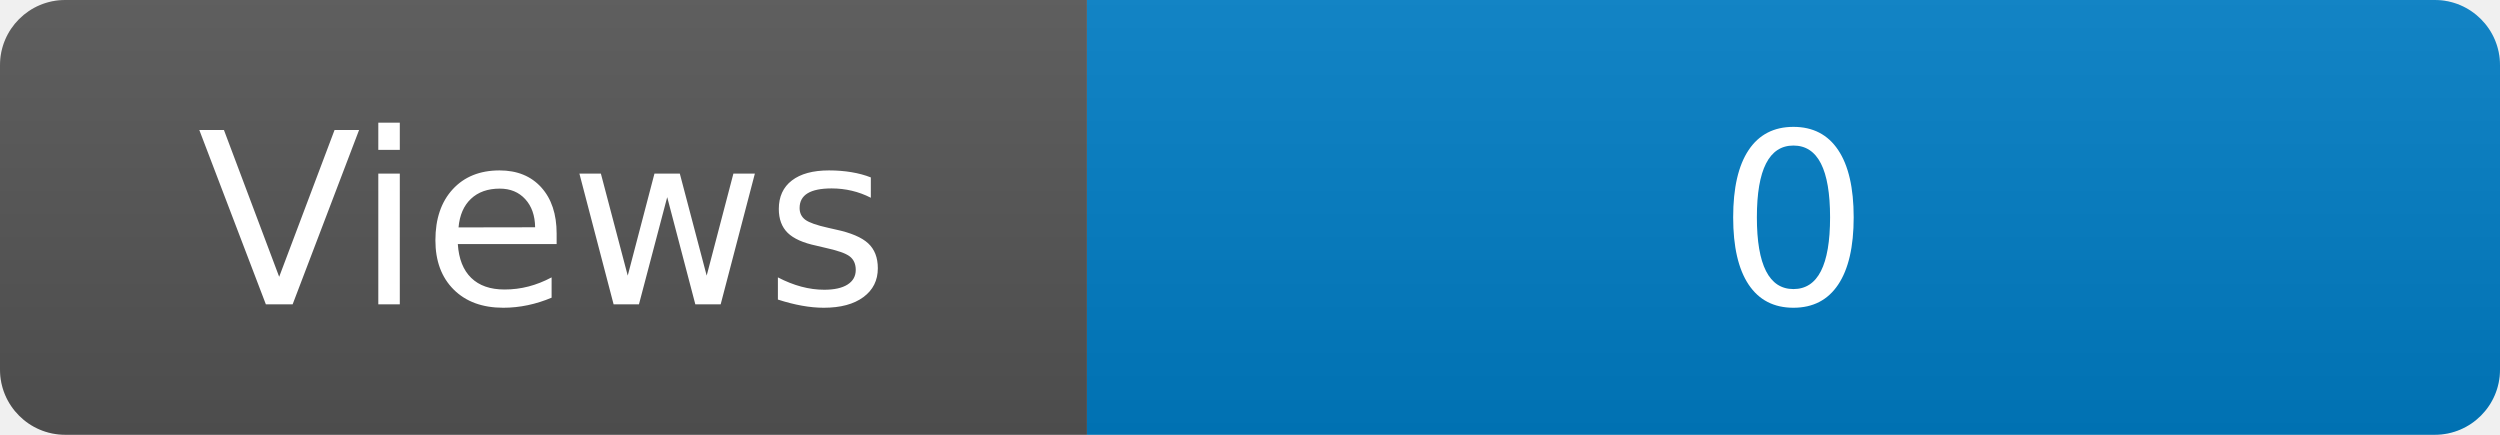
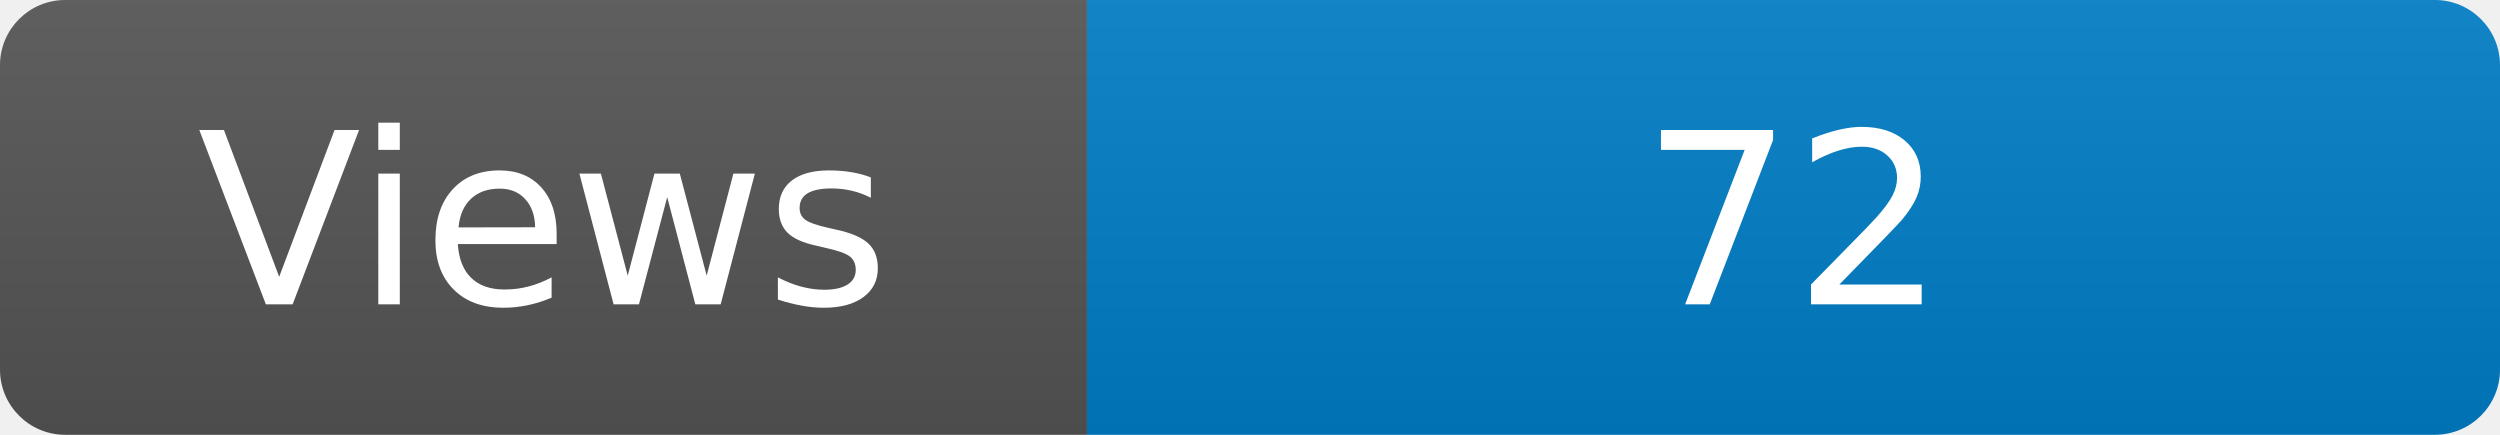
<svg xmlns="http://www.w3.org/2000/svg" width="115" height="20" role="img" aria-label="Maintained?: yes">
  <linearGradient id="s" x2="0" y2="100%">
    <stop offset="0" stop-color="#bbb" stop-opacity=".1" />
    <stop offset="1" stop-opacity=".1" />
  </linearGradient>
  <clipPath id="r">
    <rect width="115" height="20" rx="3" fill="#fff" />
  </clipPath>
  <g clip-path="url(#r)">
    <rect width="50" height="20" fill="#555" />
    <rect x="50" width="160" height="20" fill="#007ec6" />
    <rect width="115" height="20" fill="url(#s)" />
  </g>
  <g fill="#fff" text-anchor="middle" font-family="Verdana,Geneva,DejaVu Sans,sans-serif" font-size="110">
    <text x="250" y="140" transform="scale(.1)" fill="#fff">Views</text>
-     <text x="825" y="140" transform="scale(.1)" fill="#fff">0</text>
+     <text x="825" y="140" transform="scale(.1)" fill="#fff">72</text>
  </g>
</svg>
